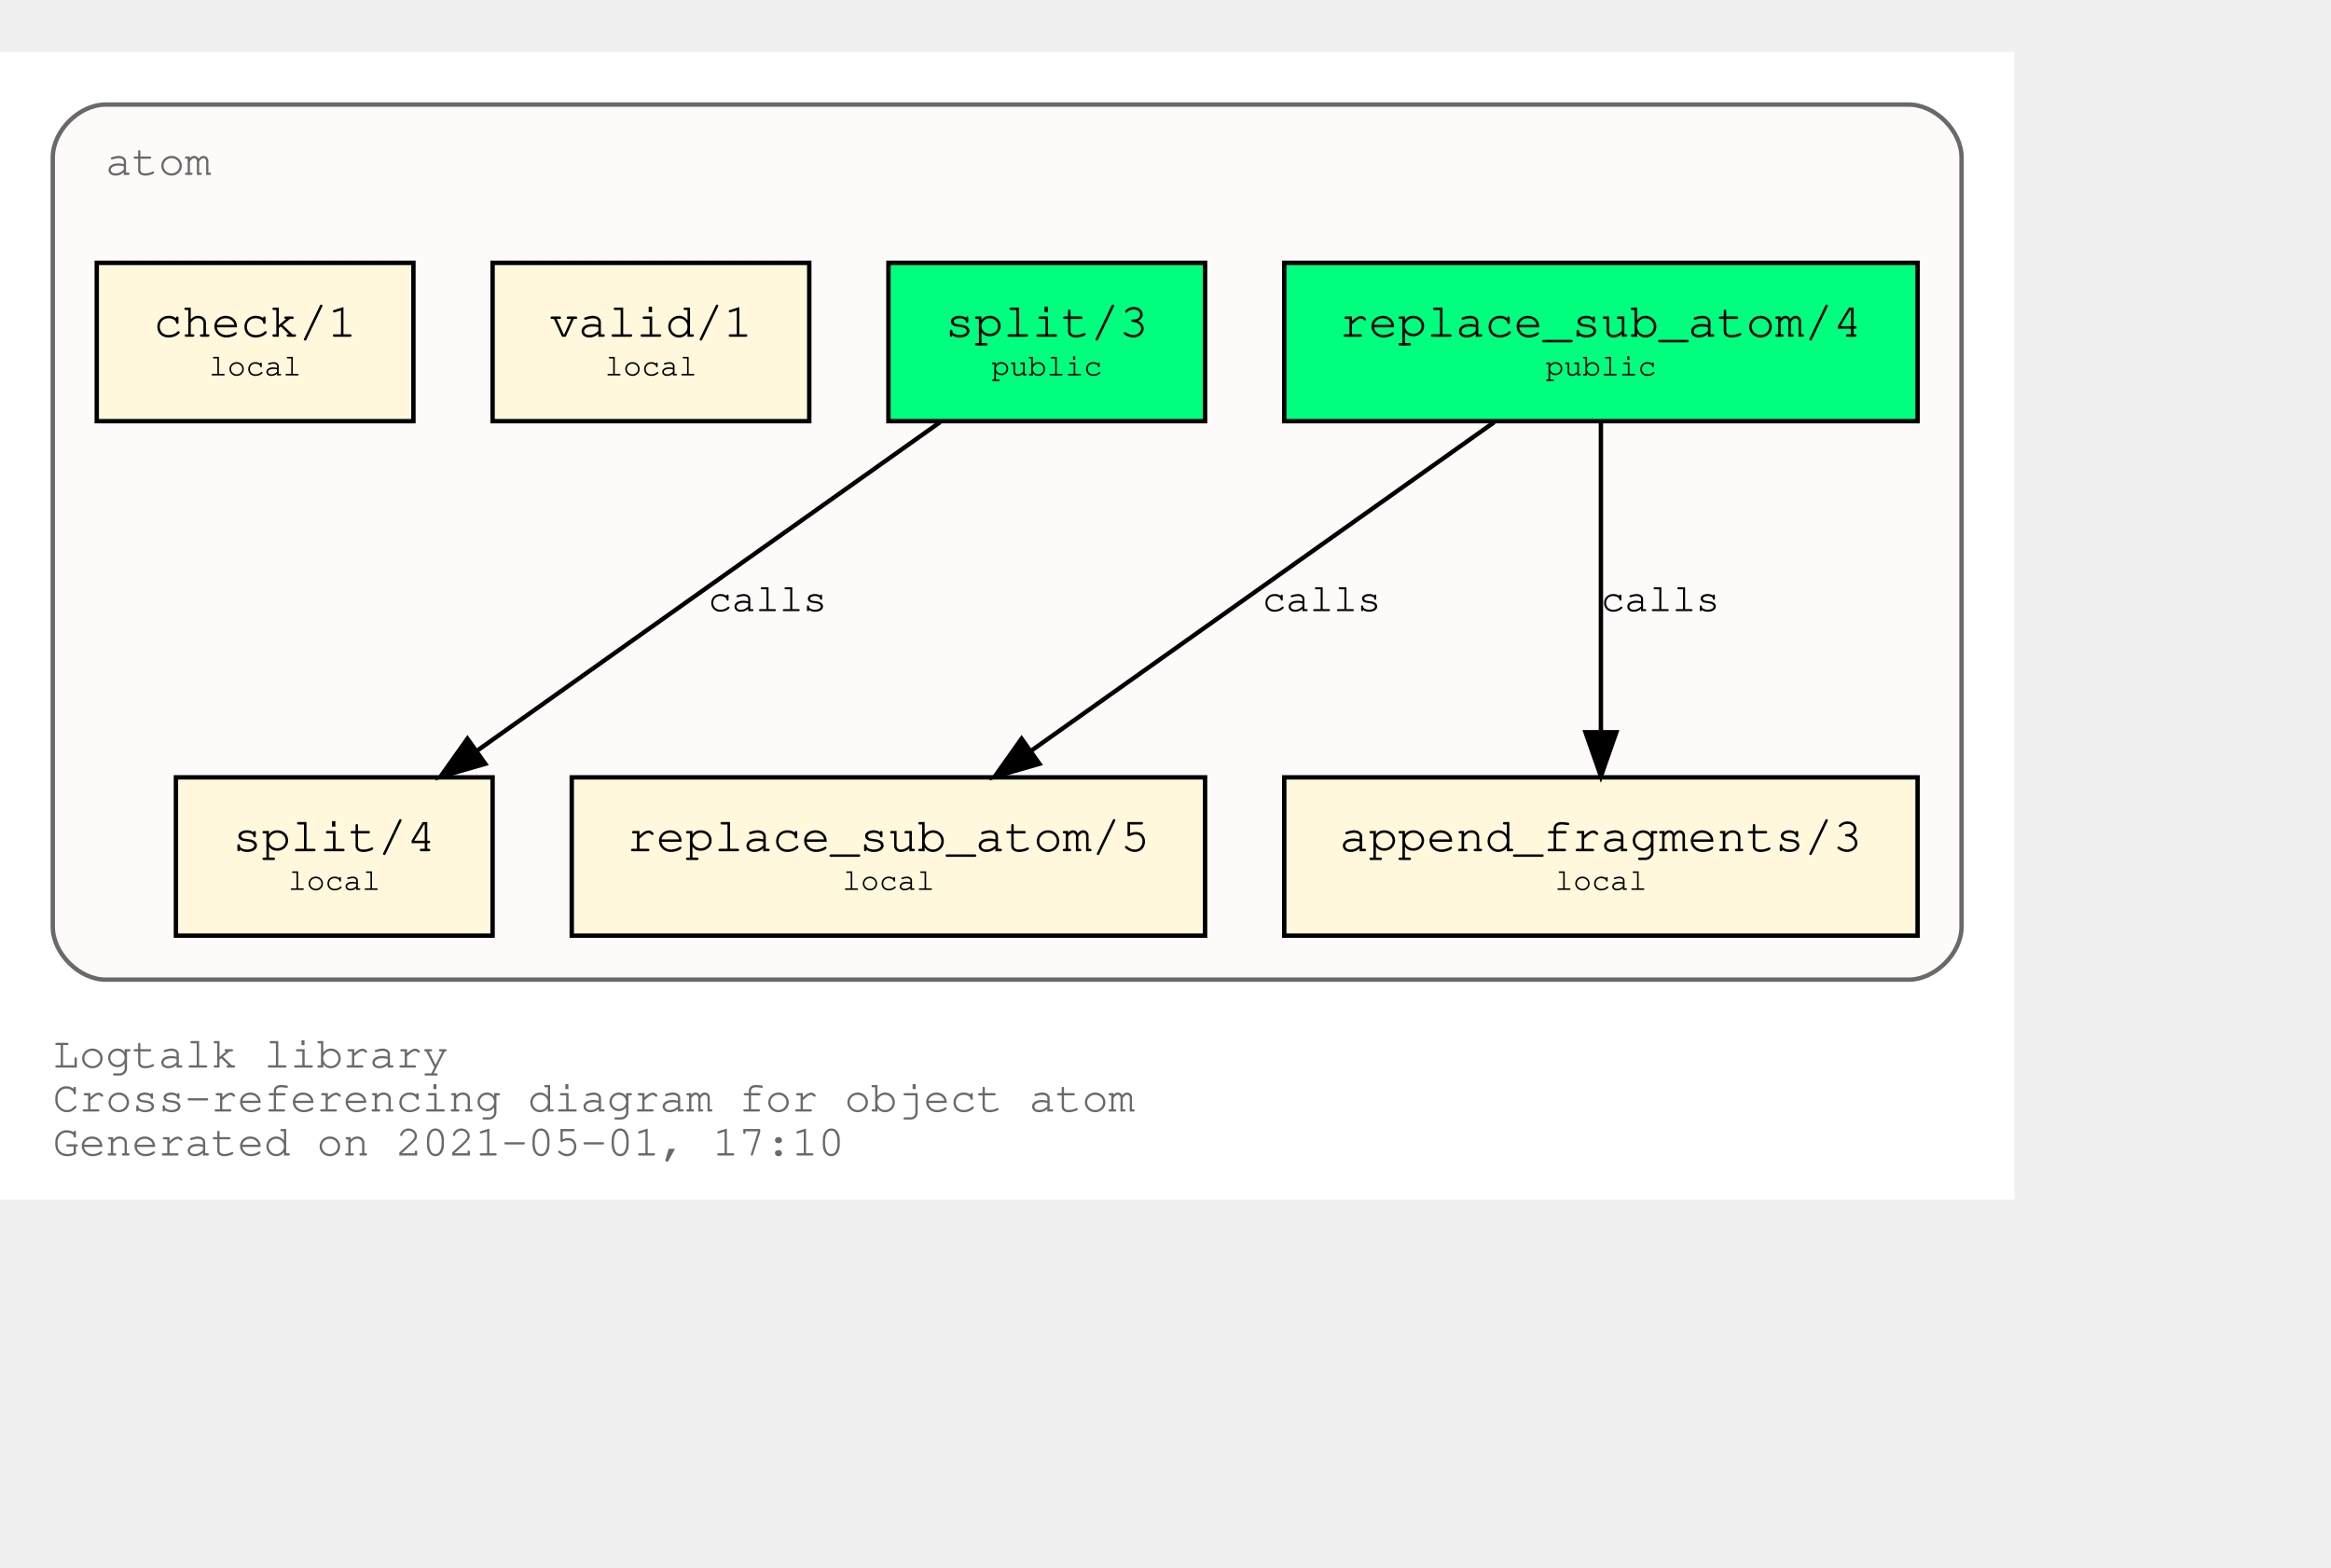
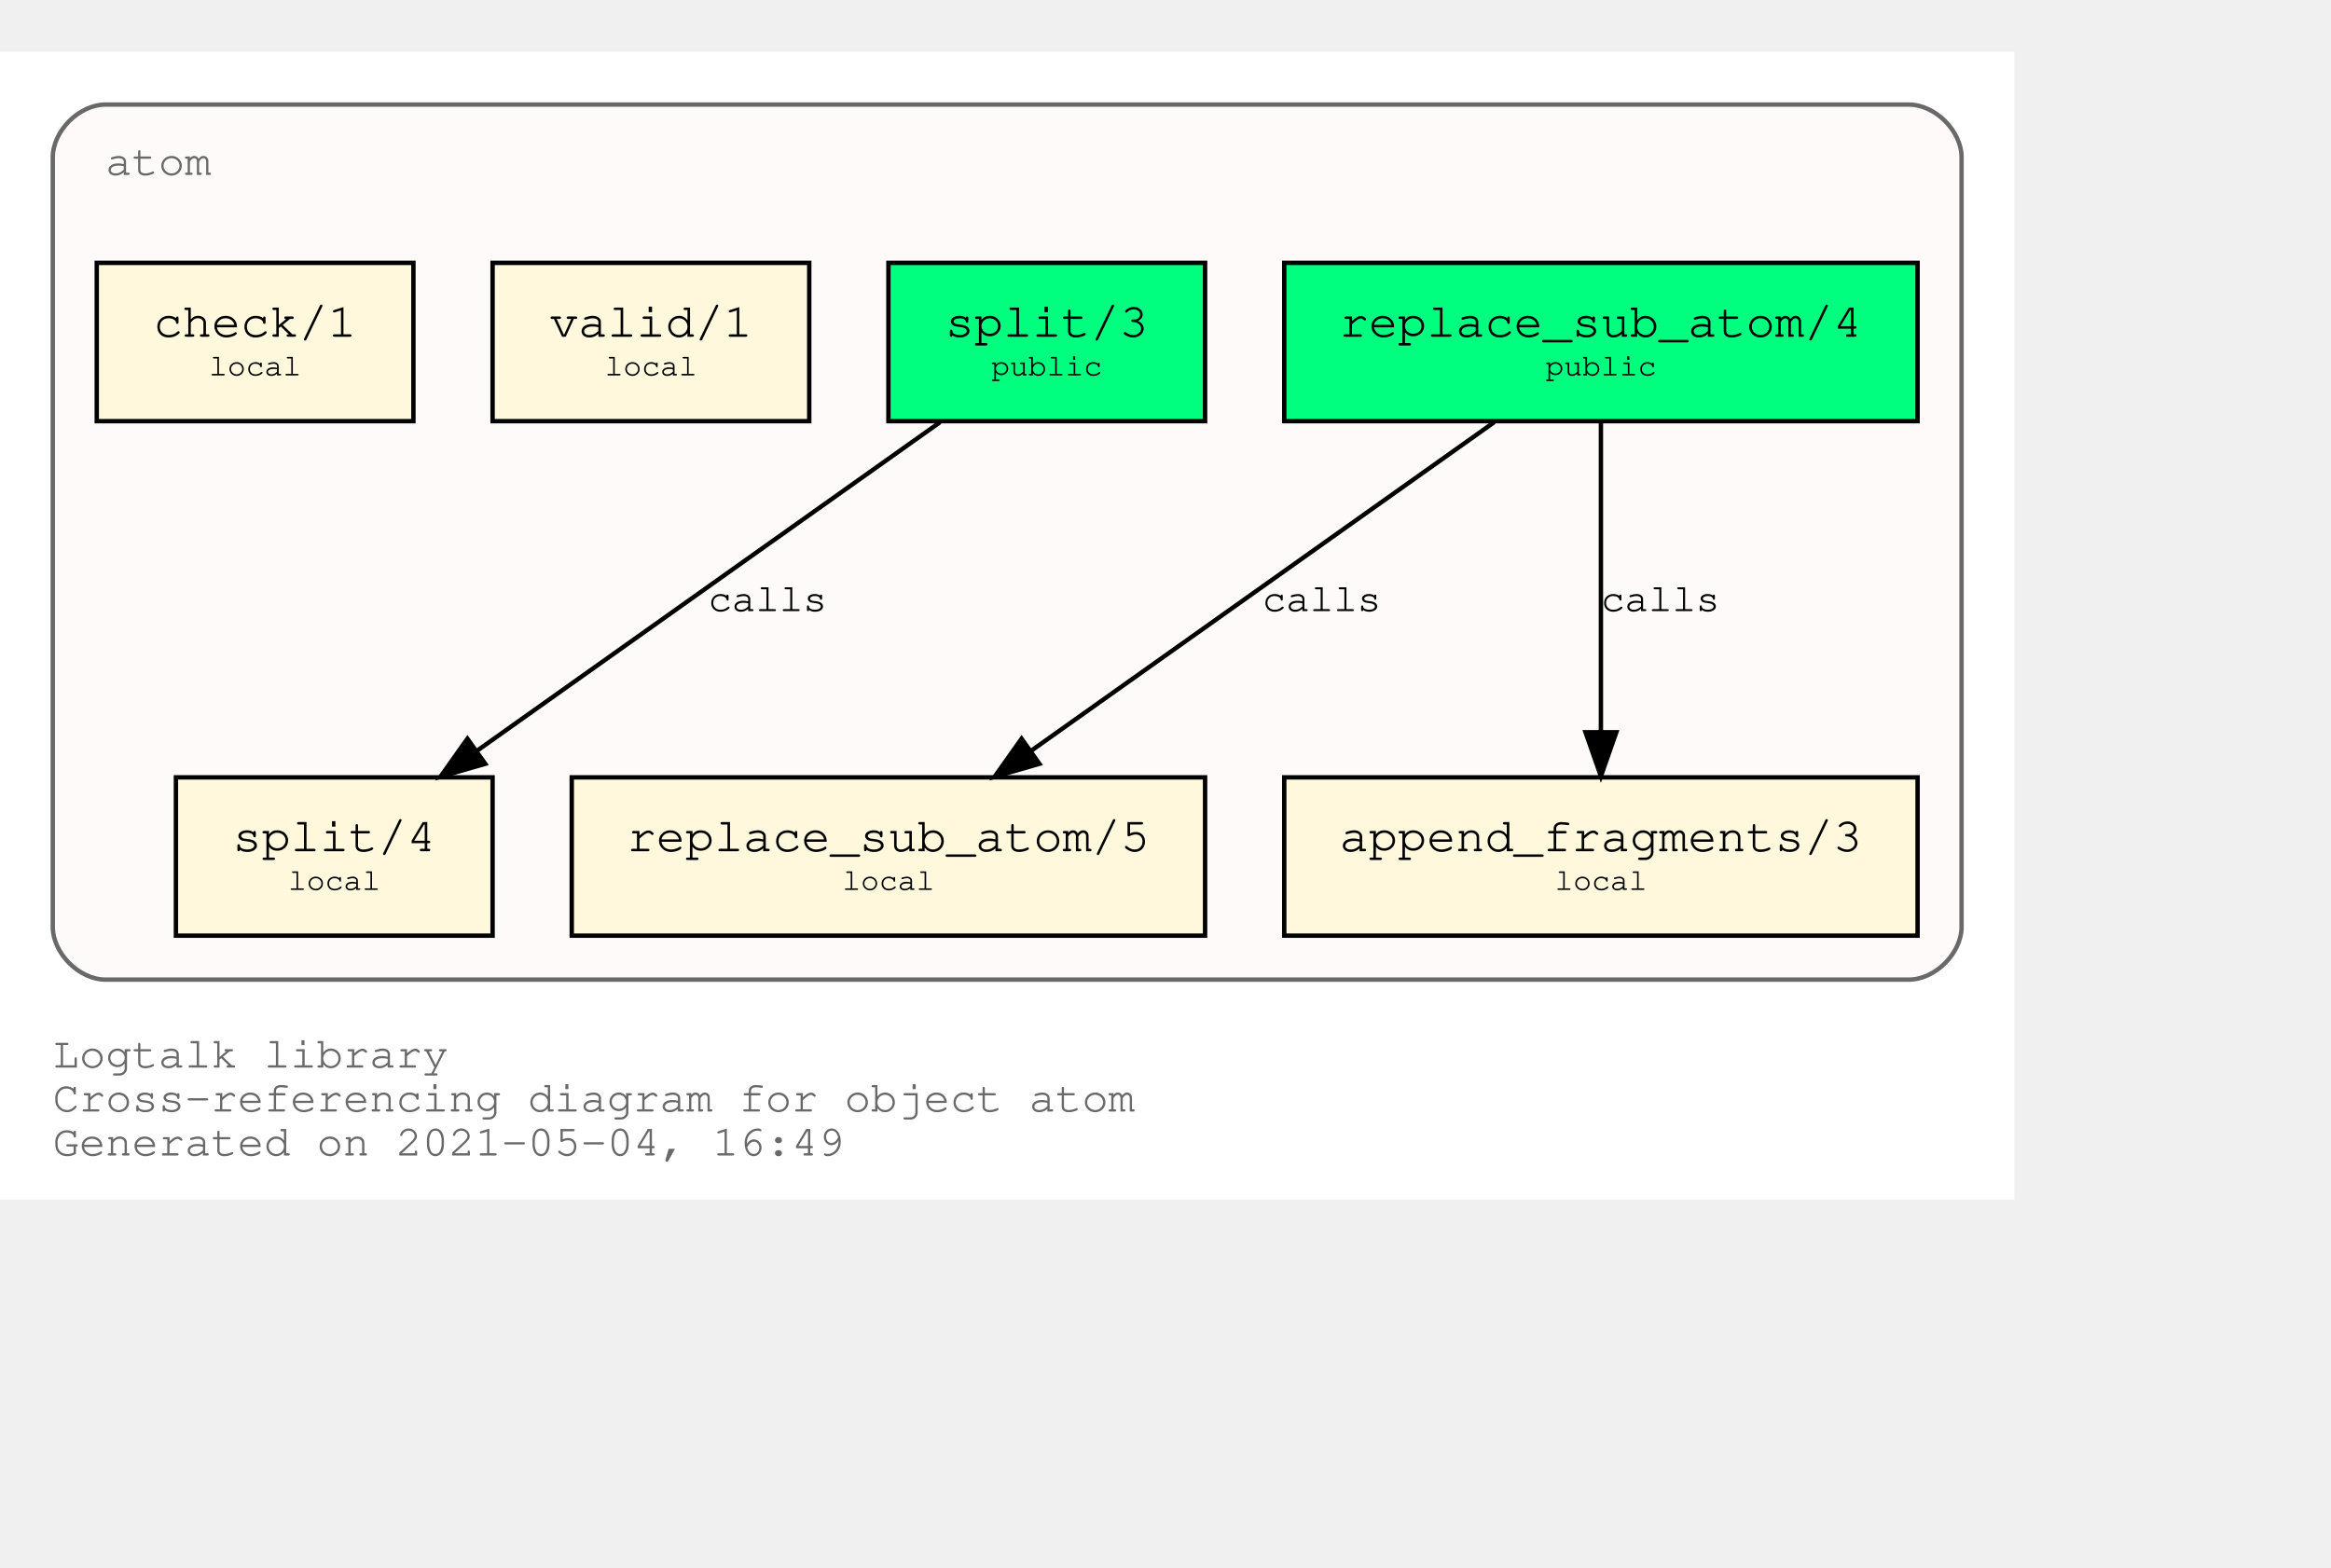
<svg xmlns="http://www.w3.org/2000/svg" xmlns:xlink="http://www.w3.org/1999/xlink" width="602pt" height="405pt" viewBox="72.00 72.00 530.00 333.00">
  <g id="graph0" class="graph" transform="scale(1 1) rotate(0) translate(76 329)">
    <polygon fill="white" stroke="transparent" points="-4,4 -4,-257 454,-257 454,4 -4,4" />
    <text text-anchor="start" x="8" y="-26" font-family="Courier,monospace" font-size="10.00" fill="dimgray">Logtalk library</text>
    <text text-anchor="start" x="8" y="-16" font-family="Courier,monospace" font-size="10.00" fill="dimgray">Cross-referencing diagram for object atom</text>
-     <text text-anchor="start" x="8" y="-6" font-family="Courier,monospace" font-size="10.00" fill="dimgray">Generated on 2021-05-01, 17:10</text>
+     <text text-anchor="start" x="8" y="-6" font-family="Courier,monospace" font-size="10.00" fill="dimgray">Generated on 2021-05-04, 16:49</text>
    <g id="clust1" class="cluster">
      <g id="a_clust1">
        <a xlink:title="atom">
          <path fill="snow" stroke="dimgray" d="M20,-46C20,-46 430,-46 430,-46 436,-46 442,-52 442,-58 442,-58 442,-233 442,-233 442,-239 436,-245 430,-245 430,-245 20,-245 20,-245 14,-245 8,-239 8,-233 8,-233 8,-58 8,-58 8,-52 14,-46 20,-46" />
          <g id="a_clust1_0">
-             <a xlink:href="https://github.com/LogtalkDotOrg/logtalk3/tree/e7fa81a5f2853ccd91552f172276dbc856d69e61/library/types/atom.lgt" xlink:title="https://github.com/LogtalkDotOrg/logtalk3/tree/e7fa81a5f2853ccd91552f172276dbc856d69e61/library/types/atom.lgt">
+             <a xlink:href="https://github.com/LogtalkDotOrg/logtalk3/tree/a85ea4188c15008b00c53e80692ea77a7f880c13/library/types/atom.lgt" xlink:title="https://github.com/LogtalkDotOrg/logtalk3/tree/a85ea4188c15008b00c53e80692ea77a7f880c13/library/types/atom.lgt">
              <text text-anchor="start" x="20" y="-229" font-family="Courier,monospace" font-size="10.00" fill="dimgray">atom</text>
            </a>
          </g>
        </a>
      </g>
    </g>
    <g id="node1" class="node">
      <g id="a_node1">
-         <a xlink:href="https://github.com/LogtalkDotOrg/logtalk3/tree/e7fa81a5f2853ccd91552f172276dbc856d69e61/library/types/atom.lgt#L32" xlink:title="https://github.com/LogtalkDotOrg/logtalk3/tree/e7fa81a5f2853ccd91552f172276dbc856d69e61/library/types/atom.lgt#L32">
+         <a xlink:href="https://github.com/LogtalkDotOrg/logtalk3/tree/a85ea4188c15008b00c53e80692ea77a7f880c13/library/types/atom.lgt#L32" xlink:title="https://github.com/LogtalkDotOrg/logtalk3/tree/a85ea4188c15008b00c53e80692ea77a7f880c13/library/types/atom.lgt#L32">
          <polygon fill="springgreen" stroke="black" points="432,-209 288,-209 288,-173 432,-173 432,-209" />
          <text text-anchor="start" x="295.8" y="-192.8" font-family="Courier,monospace" font-size="9.00"> </text>
          <text text-anchor="start" x="300.59" y="-192.2" font-family="Courier,monospace" font-size="11.00">replace_sub_atom/4</text>
          <text text-anchor="start" x="418.8" y="-192.8" font-family="Courier,monospace" font-size="9.00"> </text>
          <text text-anchor="start" x="295.8" y="-182.8" font-family="Courier,monospace" font-size="9.00"> </text>
          <text text-anchor="start" x="347.4" y="-183.4" font-family="Courier,monospace" font-size="7.00">public</text>
          <text text-anchor="start" x="418.8" y="-182.8" font-family="Courier,monospace" font-size="9.00"> </text>
        </a>
      </g>
    </g>
    <g id="node4" class="node">
      <g id="a_node4">
-         <a xlink:href="https://github.com/LogtalkDotOrg/logtalk3/tree/e7fa81a5f2853ccd91552f172276dbc856d69e61/library/types/atom.lgt#L54" xlink:title="https://github.com/LogtalkDotOrg/logtalk3/tree/e7fa81a5f2853ccd91552f172276dbc856d69e61/library/types/atom.lgt#L54">
+         <a xlink:href="https://github.com/LogtalkDotOrg/logtalk3/tree/a85ea4188c15008b00c53e80692ea77a7f880c13/library/types/atom.lgt#L54" xlink:title="https://github.com/LogtalkDotOrg/logtalk3/tree/a85ea4188c15008b00c53e80692ea77a7f880c13/library/types/atom.lgt#L54">
          <polygon fill="cornsilk" stroke="black" points="270,-92 126,-92 126,-56 270,-56 270,-92" />
          <text text-anchor="start" x="133.8" y="-75.8" font-family="Courier,monospace" font-size="9.00"> </text>
          <text text-anchor="start" x="138.59" y="-75.2" font-family="Courier,monospace" font-size="11.00">replace_sub_atom/5</text>
          <text text-anchor="start" x="256.8" y="-75.8" font-family="Courier,monospace" font-size="9.00"> </text>
          <text text-anchor="start" x="133.8" y="-65.8" font-family="Courier,monospace" font-size="9.00"> </text>
          <text text-anchor="start" x="187.5" y="-66.4" font-family="Courier,monospace" font-size="7.00">local</text>
          <text text-anchor="start" x="256.8" y="-65.8" font-family="Courier,monospace" font-size="9.00"> </text>
        </a>
      </g>
    </g>
    <g id="edge1" class="edge">
      <g id="a_edge1">
-         <a xlink:href="https://github.com/LogtalkDotOrg/logtalk3/tree/e7fa81a5f2853ccd91552f172276dbc856d69e61/library/types/atom.lgt#L46" xlink:title="calls">
+         <a xlink:href="https://github.com/LogtalkDotOrg/logtalk3/tree/a85ea4188c15008b00c53e80692ea77a7f880c13/library/types/atom.lgt#L46" xlink:title="calls">
          <path fill="none" stroke="black" d="M335.75,-172.78C307.75,-152.91 261.58,-120.13 230.49,-98.07" />
          <polygon fill="black" stroke="black" points="232.33,-95.08 222.15,-92.15 228.28,-100.79 232.33,-95.08" />
        </a>
      </g>
      <g id="a_edge1-label">
-         <a xlink:href="https://github.com/LogtalkDotOrg/logtalk3/tree/e7fa81a5f2853ccd91552f172276dbc856d69e61/library/types/atom.lgt#L46" xlink:title="https://github.com/LogtalkDotOrg/logtalk3/tree/e7fa81a5f2853ccd91552f172276dbc856d69e61/library/types/atom.lgt#L46">
+         <a xlink:href="https://github.com/LogtalkDotOrg/logtalk3/tree/a85ea4188c15008b00c53e80692ea77a7f880c13/library/types/atom.lgt#L46" xlink:title="https://github.com/LogtalkDotOrg/logtalk3/tree/a85ea4188c15008b00c53e80692ea77a7f880c13/library/types/atom.lgt#L46">
          <text text-anchor="start" x="283" y="-129.8" font-family="Courier,monospace" font-size="9.00">calls</text>
        </a>
      </g>
    </g>
    <g id="node5" class="node">
      <g id="a_node5">
-         <a xlink:href="https://github.com/LogtalkDotOrg/logtalk3/tree/e7fa81a5f2853ccd91552f172276dbc856d69e61/library/types/atom.lgt#L65" xlink:title="https://github.com/LogtalkDotOrg/logtalk3/tree/e7fa81a5f2853ccd91552f172276dbc856d69e61/library/types/atom.lgt#L65">
+         <a xlink:href="https://github.com/LogtalkDotOrg/logtalk3/tree/a85ea4188c15008b00c53e80692ea77a7f880c13/library/types/atom.lgt#L65" xlink:title="https://github.com/LogtalkDotOrg/logtalk3/tree/a85ea4188c15008b00c53e80692ea77a7f880c13/library/types/atom.lgt#L65">
          <polygon fill="cornsilk" stroke="black" points="432,-92 288,-92 288,-56 432,-56 432,-92" />
          <text text-anchor="start" x="295.8" y="-75.8" font-family="Courier,monospace" font-size="9.00"> </text>
          <text text-anchor="start" x="300.59" y="-75.2" font-family="Courier,monospace" font-size="11.00">append_fragments/3</text>
          <text text-anchor="start" x="418.8" y="-75.8" font-family="Courier,monospace" font-size="9.00"> </text>
          <text text-anchor="start" x="295.8" y="-65.8" font-family="Courier,monospace" font-size="9.00"> </text>
          <text text-anchor="start" x="349.5" y="-66.4" font-family="Courier,monospace" font-size="7.00">local</text>
          <text text-anchor="start" x="418.8" y="-65.8" font-family="Courier,monospace" font-size="9.00"> </text>
        </a>
      </g>
    </g>
    <g id="edge2" class="edge">
      <g id="a_edge2">
-         <a xlink:href="https://github.com/LogtalkDotOrg/logtalk3/tree/e7fa81a5f2853ccd91552f172276dbc856d69e61/library/types/atom.lgt#L46" xlink:title="calls">
+         <a xlink:href="https://github.com/LogtalkDotOrg/logtalk3/tree/a85ea4188c15008b00c53e80692ea77a7f880c13/library/types/atom.lgt#L46" xlink:title="calls">
          <path fill="none" stroke="black" d="M360,-172.53C360,-153.94 360,-124.24 360,-102.5" />
          <polygon fill="black" stroke="black" points="363.5,-102.25 360,-92.25 356.5,-102.25 363.5,-102.25" />
        </a>
      </g>
      <g id="a_edge2-label">
-         <a xlink:href="https://github.com/LogtalkDotOrg/logtalk3/tree/e7fa81a5f2853ccd91552f172276dbc856d69e61/library/types/atom.lgt#L46" xlink:title="https://github.com/LogtalkDotOrg/logtalk3/tree/e7fa81a5f2853ccd91552f172276dbc856d69e61/library/types/atom.lgt#L46">
+         <a xlink:href="https://github.com/LogtalkDotOrg/logtalk3/tree/a85ea4188c15008b00c53e80692ea77a7f880c13/library/types/atom.lgt#L46" xlink:title="https://github.com/LogtalkDotOrg/logtalk3/tree/a85ea4188c15008b00c53e80692ea77a7f880c13/library/types/atom.lgt#L46">
          <text text-anchor="start" x="360" y="-129.8" font-family="Courier,monospace" font-size="9.00">calls</text>
        </a>
      </g>
    </g>
    <g id="node2" class="node">
      <g id="a_node2">
-         <a xlink:href="https://github.com/LogtalkDotOrg/logtalk3/tree/e7fa81a5f2853ccd91552f172276dbc856d69e61/library/types/atom.lgt#L39" xlink:title="https://github.com/LogtalkDotOrg/logtalk3/tree/e7fa81a5f2853ccd91552f172276dbc856d69e61/library/types/atom.lgt#L39">
+         <a xlink:href="https://github.com/LogtalkDotOrg/logtalk3/tree/a85ea4188c15008b00c53e80692ea77a7f880c13/library/types/atom.lgt#L39" xlink:title="https://github.com/LogtalkDotOrg/logtalk3/tree/a85ea4188c15008b00c53e80692ea77a7f880c13/library/types/atom.lgt#L39">
          <polygon fill="springgreen" stroke="black" points="270,-209 198,-209 198,-173 270,-173 270,-209" />
          <text text-anchor="start" x="205.8" y="-192.8" font-family="Courier,monospace" font-size="9.00"> </text>
          <text text-anchor="start" x="210.9" y="-192.2" font-family="Courier,monospace" font-size="11.00">split/3</text>
          <text text-anchor="start" x="256.8" y="-192.8" font-family="Courier,monospace" font-size="9.00"> </text>
          <text text-anchor="start" x="205.8" y="-182.8" font-family="Courier,monospace" font-size="9.00"> </text>
          <text text-anchor="start" x="221.4" y="-183.4" font-family="Courier,monospace" font-size="7.00">public</text>
          <text text-anchor="start" x="256.8" y="-182.8" font-family="Courier,monospace" font-size="9.00"> </text>
        </a>
      </g>
    </g>
    <g id="node6" class="node">
      <g id="a_node6">
-         <a xlink:href="https://github.com/LogtalkDotOrg/logtalk3/tree/e7fa81a5f2853ccd91552f172276dbc856d69e61/library/types/atom.lgt#L77" xlink:title="https://github.com/LogtalkDotOrg/logtalk3/tree/e7fa81a5f2853ccd91552f172276dbc856d69e61/library/types/atom.lgt#L77">
+         <a xlink:href="https://github.com/LogtalkDotOrg/logtalk3/tree/a85ea4188c15008b00c53e80692ea77a7f880c13/library/types/atom.lgt#L77" xlink:title="https://github.com/LogtalkDotOrg/logtalk3/tree/a85ea4188c15008b00c53e80692ea77a7f880c13/library/types/atom.lgt#L77">
          <polygon fill="cornsilk" stroke="black" points="108,-92 36,-92 36,-56 108,-56 108,-92" />
          <text text-anchor="start" x="43.8" y="-75.8" font-family="Courier,monospace" font-size="9.00"> </text>
          <text text-anchor="start" x="48.9" y="-75.2" font-family="Courier,monospace" font-size="11.00">split/4</text>
          <text text-anchor="start" x="94.8" y="-75.8" font-family="Courier,monospace" font-size="9.00"> </text>
          <text text-anchor="start" x="43.8" y="-65.8" font-family="Courier,monospace" font-size="9.00"> </text>
          <text text-anchor="start" x="61.5" y="-66.4" font-family="Courier,monospace" font-size="7.00">local</text>
          <text text-anchor="start" x="94.8" y="-65.8" font-family="Courier,monospace" font-size="9.00"> </text>
        </a>
      </g>
    </g>
    <g id="edge3" class="edge">
      <g id="a_edge3">
-         <a xlink:href="https://github.com/LogtalkDotOrg/logtalk3/tree/e7fa81a5f2853ccd91552f172276dbc856d69e61/library/types/atom.lgt#L70" xlink:title="calls">
+         <a xlink:href="https://github.com/LogtalkDotOrg/logtalk3/tree/a85ea4188c15008b00c53e80692ea77a7f880c13/library/types/atom.lgt#L70" xlink:title="calls">
          <path fill="none" stroke="black" d="M209.75,-172.78C181.75,-152.91 135.58,-120.13 104.49,-98.07" />
          <polygon fill="black" stroke="black" points="106.33,-95.08 96.15,-92.15 102.28,-100.79 106.33,-95.08" />
        </a>
      </g>
      <g id="a_edge3-label">
-         <a xlink:href="https://github.com/LogtalkDotOrg/logtalk3/tree/e7fa81a5f2853ccd91552f172276dbc856d69e61/library/types/atom.lgt#L70" xlink:title="https://github.com/LogtalkDotOrg/logtalk3/tree/e7fa81a5f2853ccd91552f172276dbc856d69e61/library/types/atom.lgt#L70">
+         <a xlink:href="https://github.com/LogtalkDotOrg/logtalk3/tree/a85ea4188c15008b00c53e80692ea77a7f880c13/library/types/atom.lgt#L70" xlink:title="https://github.com/LogtalkDotOrg/logtalk3/tree/a85ea4188c15008b00c53e80692ea77a7f880c13/library/types/atom.lgt#L70">
          <text text-anchor="start" x="157" y="-129.8" font-family="Courier,monospace" font-size="9.00">calls</text>
        </a>
      </g>
    </g>
    <g id="node3" class="node">
      <g id="a_node3">
-         <a xlink:href="https://github.com/LogtalkDotOrg/logtalk3/tree/e7fa81a5f2853ccd91552f172276dbc856d69e61/library/types/atom.lgt#L88" xlink:title="https://github.com/LogtalkDotOrg/logtalk3/tree/e7fa81a5f2853ccd91552f172276dbc856d69e61/library/types/atom.lgt#L88">
+         <a xlink:href="https://github.com/LogtalkDotOrg/logtalk3/tree/a85ea4188c15008b00c53e80692ea77a7f880c13/library/types/atom.lgt#L88" xlink:title="https://github.com/LogtalkDotOrg/logtalk3/tree/a85ea4188c15008b00c53e80692ea77a7f880c13/library/types/atom.lgt#L88">
          <polygon fill="cornsilk" stroke="black" points="180,-209 108,-209 108,-173 180,-173 180,-209" />
          <text text-anchor="start" x="115.8" y="-192.8" font-family="Courier,monospace" font-size="9.00"> </text>
          <text text-anchor="start" x="120.9" y="-192.2" font-family="Courier,monospace" font-size="11.00">valid/1</text>
          <text text-anchor="start" x="166.8" y="-192.8" font-family="Courier,monospace" font-size="9.00"> </text>
          <text text-anchor="start" x="115.8" y="-182.8" font-family="Courier,monospace" font-size="9.00"> </text>
          <text text-anchor="start" x="133.5" y="-183.4" font-family="Courier,monospace" font-size="7.00">local</text>
          <text text-anchor="start" x="166.8" y="-182.8" font-family="Courier,monospace" font-size="9.00"> </text>
        </a>
      </g>
    </g>
    <g id="node7" class="node">
      <g id="a_node7">
-         <a xlink:href="https://github.com/LogtalkDotOrg/logtalk3/tree/e7fa81a5f2853ccd91552f172276dbc856d69e61/library/types/atom.lgt#L91" xlink:title="https://github.com/LogtalkDotOrg/logtalk3/tree/e7fa81a5f2853ccd91552f172276dbc856d69e61/library/types/atom.lgt#L91">
+         <a xlink:href="https://github.com/LogtalkDotOrg/logtalk3/tree/a85ea4188c15008b00c53e80692ea77a7f880c13/library/types/atom.lgt#L91" xlink:title="https://github.com/LogtalkDotOrg/logtalk3/tree/a85ea4188c15008b00c53e80692ea77a7f880c13/library/types/atom.lgt#L91">
          <polygon fill="cornsilk" stroke="black" points="90,-209 18,-209 18,-173 90,-173 90,-209" />
          <text text-anchor="start" x="25.8" y="-192.8" font-family="Courier,monospace" font-size="9.00"> </text>
          <text text-anchor="start" x="30.9" y="-192.2" font-family="Courier,monospace" font-size="11.00">check/1</text>
          <text text-anchor="start" x="76.8" y="-192.8" font-family="Courier,monospace" font-size="9.00"> </text>
          <text text-anchor="start" x="25.8" y="-182.8" font-family="Courier,monospace" font-size="9.00"> </text>
          <text text-anchor="start" x="43.5" y="-183.4" font-family="Courier,monospace" font-size="7.00">local</text>
          <text text-anchor="start" x="76.8" y="-182.8" font-family="Courier,monospace" font-size="9.00"> </text>
        </a>
      </g>
    </g>
  </g>
</svg>
